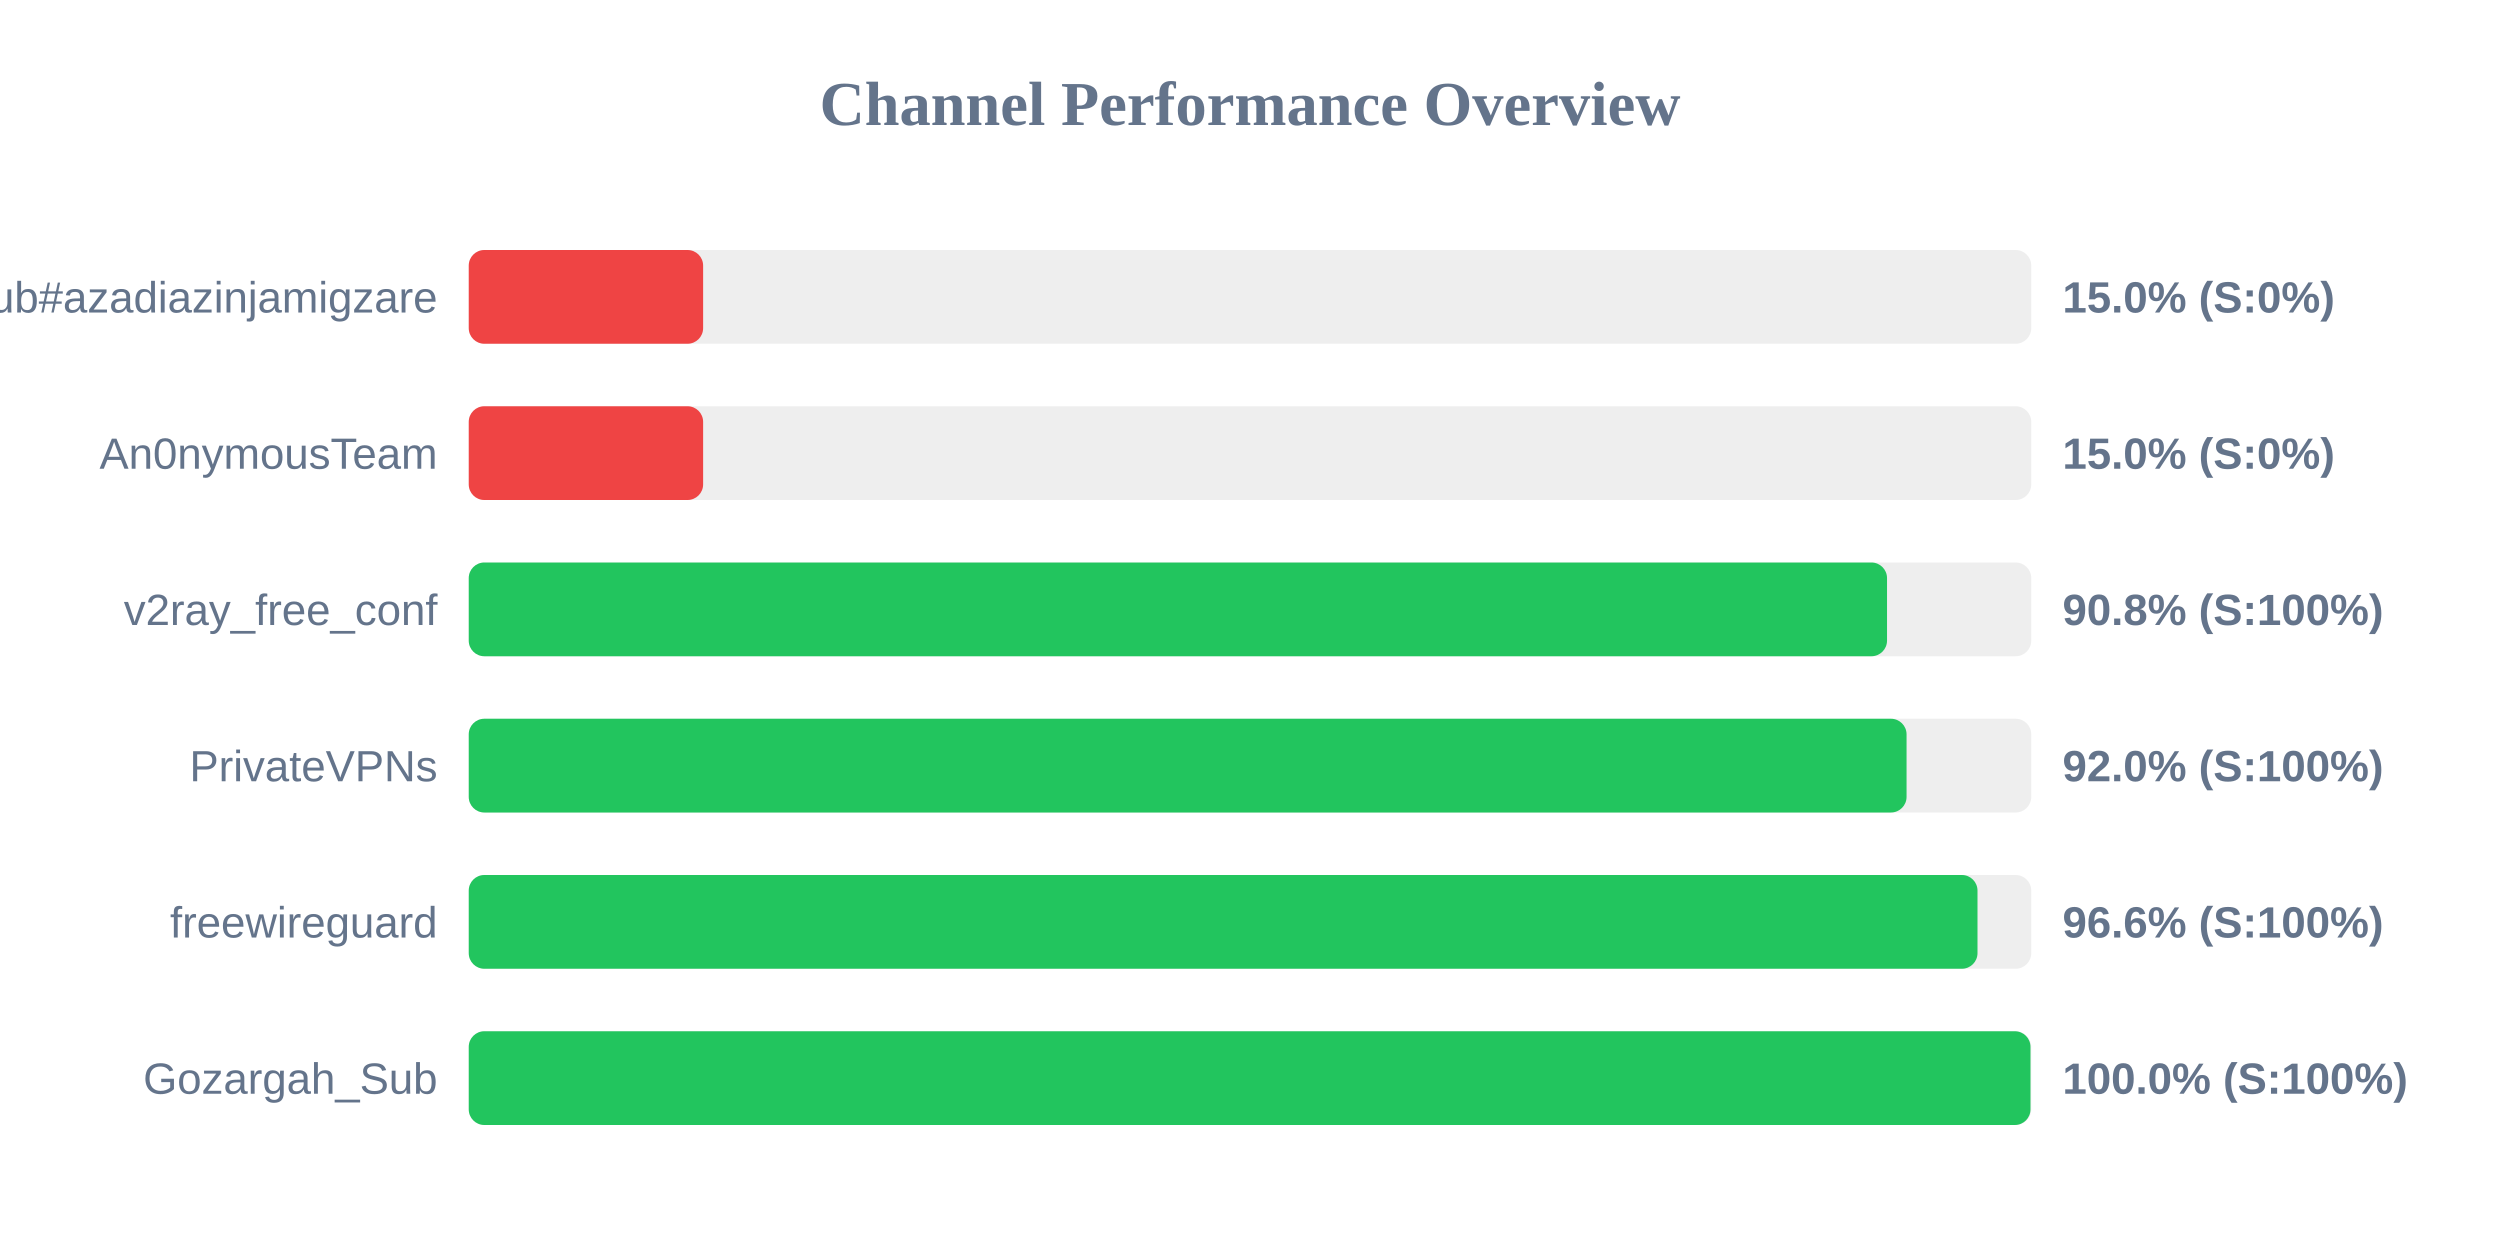
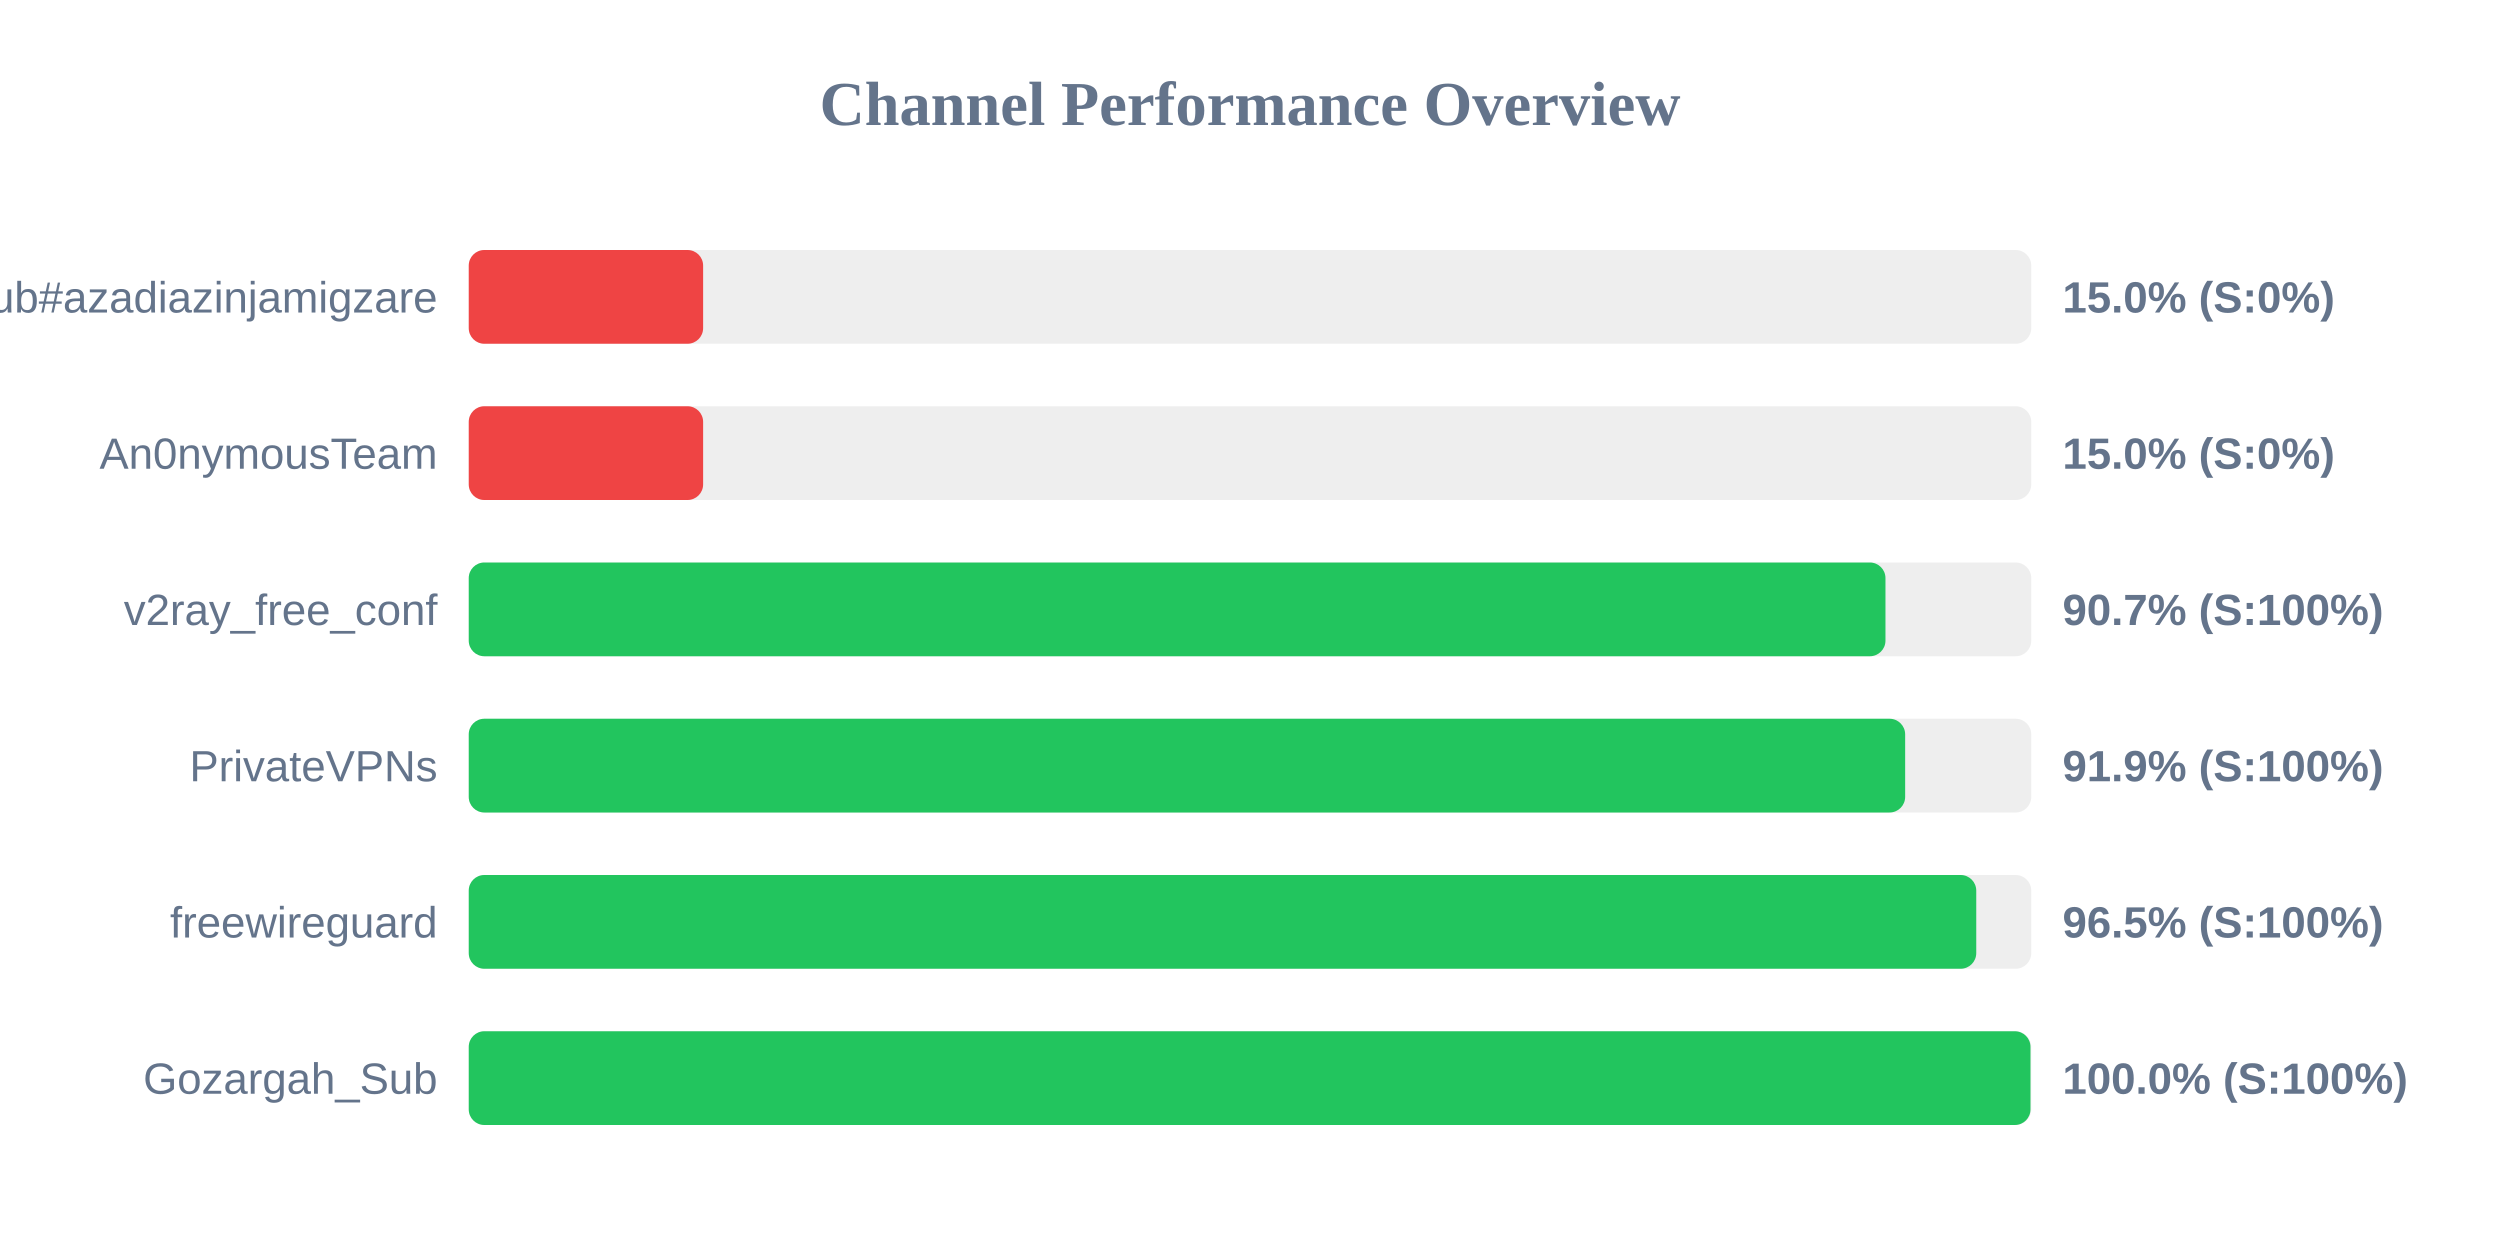
<svg xmlns="http://www.w3.org/2000/svg" width="800" height="400" version="1.1">
  <style>
        .row { font: 14px Arial; fill: #64748b; }
        .score { font: bold 14px Arial; fill: #64748b; }
    </style>
  <text x="400" y="40" text-anchor="middle" font-size="20px" font-weight="bold" fill="#64748b">Channel Performance Overview</text>
  <rect x="150" y="80" width="500" height="30" fill="#eee" rx="5" />
  <rect x="150" y="80" width="75.0" height="30" fill="#ef4444" rx="5" />
  <text x="140" y="100" text-anchor="end" class="row">Sub#azadiazinjamigzare</text>
  <text x="660" y="100" text-anchor="start" class="score">15.0% (S:0%)</text>
  <rect x="150" y="130" width="500" height="30" fill="#eee" rx="5" />
  <rect x="150" y="130" width="75.0" height="30" fill="#ef4444" rx="5" />
  <text x="140" y="150" text-anchor="end" class="row">An0nymousTeam</text>
  <text x="660" y="150" text-anchor="start" class="score">15.0% (S:0%)</text>
  <rect x="150" y="180" width="500" height="30" fill="#eee" rx="5" />
-   <rect x="150" y="180" width="453.85" height="30" fill="#22c55e" rx="5" />
+   <rect x="150" y="180" width="453.35" height="30" fill="#22c55e" rx="5" />
  <text x="140" y="200" text-anchor="end" class="row">v2ray_free_conf</text>
-   <text x="660" y="200" text-anchor="start" class="score">90.8% (S:100%)</text>
+   <text x="660" y="200" text-anchor="start" class="score">90.7% (S:100%)</text>
  <rect x="150" y="230" width="500" height="30" fill="#eee" rx="5" />
-   <rect x="150" y="230" width="460.1" height="30" fill="#22c55e" rx="5" />
+   <rect x="150" y="230" width="459.65" height="30" fill="#22c55e" rx="5" />
  <text x="140" y="250" text-anchor="end" class="row">PrivateVPNs</text>
-   <text x="660" y="250" text-anchor="start" class="score">92.0% (S:100%)</text>
+   <text x="660" y="250" text-anchor="start" class="score">91.9% (S:100%)</text>
  <rect x="150" y="280" width="500" height="30" fill="#eee" rx="5" />
-   <rect x="150" y="280" width="482.8" height="30" fill="#22c55e" rx="5" />
+   <rect x="150" y="280" width="482.4" height="30" fill="#22c55e" rx="5" />
  <text x="140" y="300" text-anchor="end" class="row">freewireguard</text>
-   <text x="660" y="300" text-anchor="start" class="score">96.6% (S:100%)</text>
+   <text x="660" y="300" text-anchor="start" class="score">96.5% (S:100%)</text>
  <rect x="150" y="330" width="500" height="30" fill="#eee" rx="5" />
  <rect x="150" y="330" width="499.75" height="30" fill="#22c55e" rx="5" />
  <text x="140" y="350" text-anchor="end" class="row">Gozargah_Sub</text>
  <text x="660" y="350" text-anchor="start" class="score">100.0% (S:100%)</text>
</svg>
